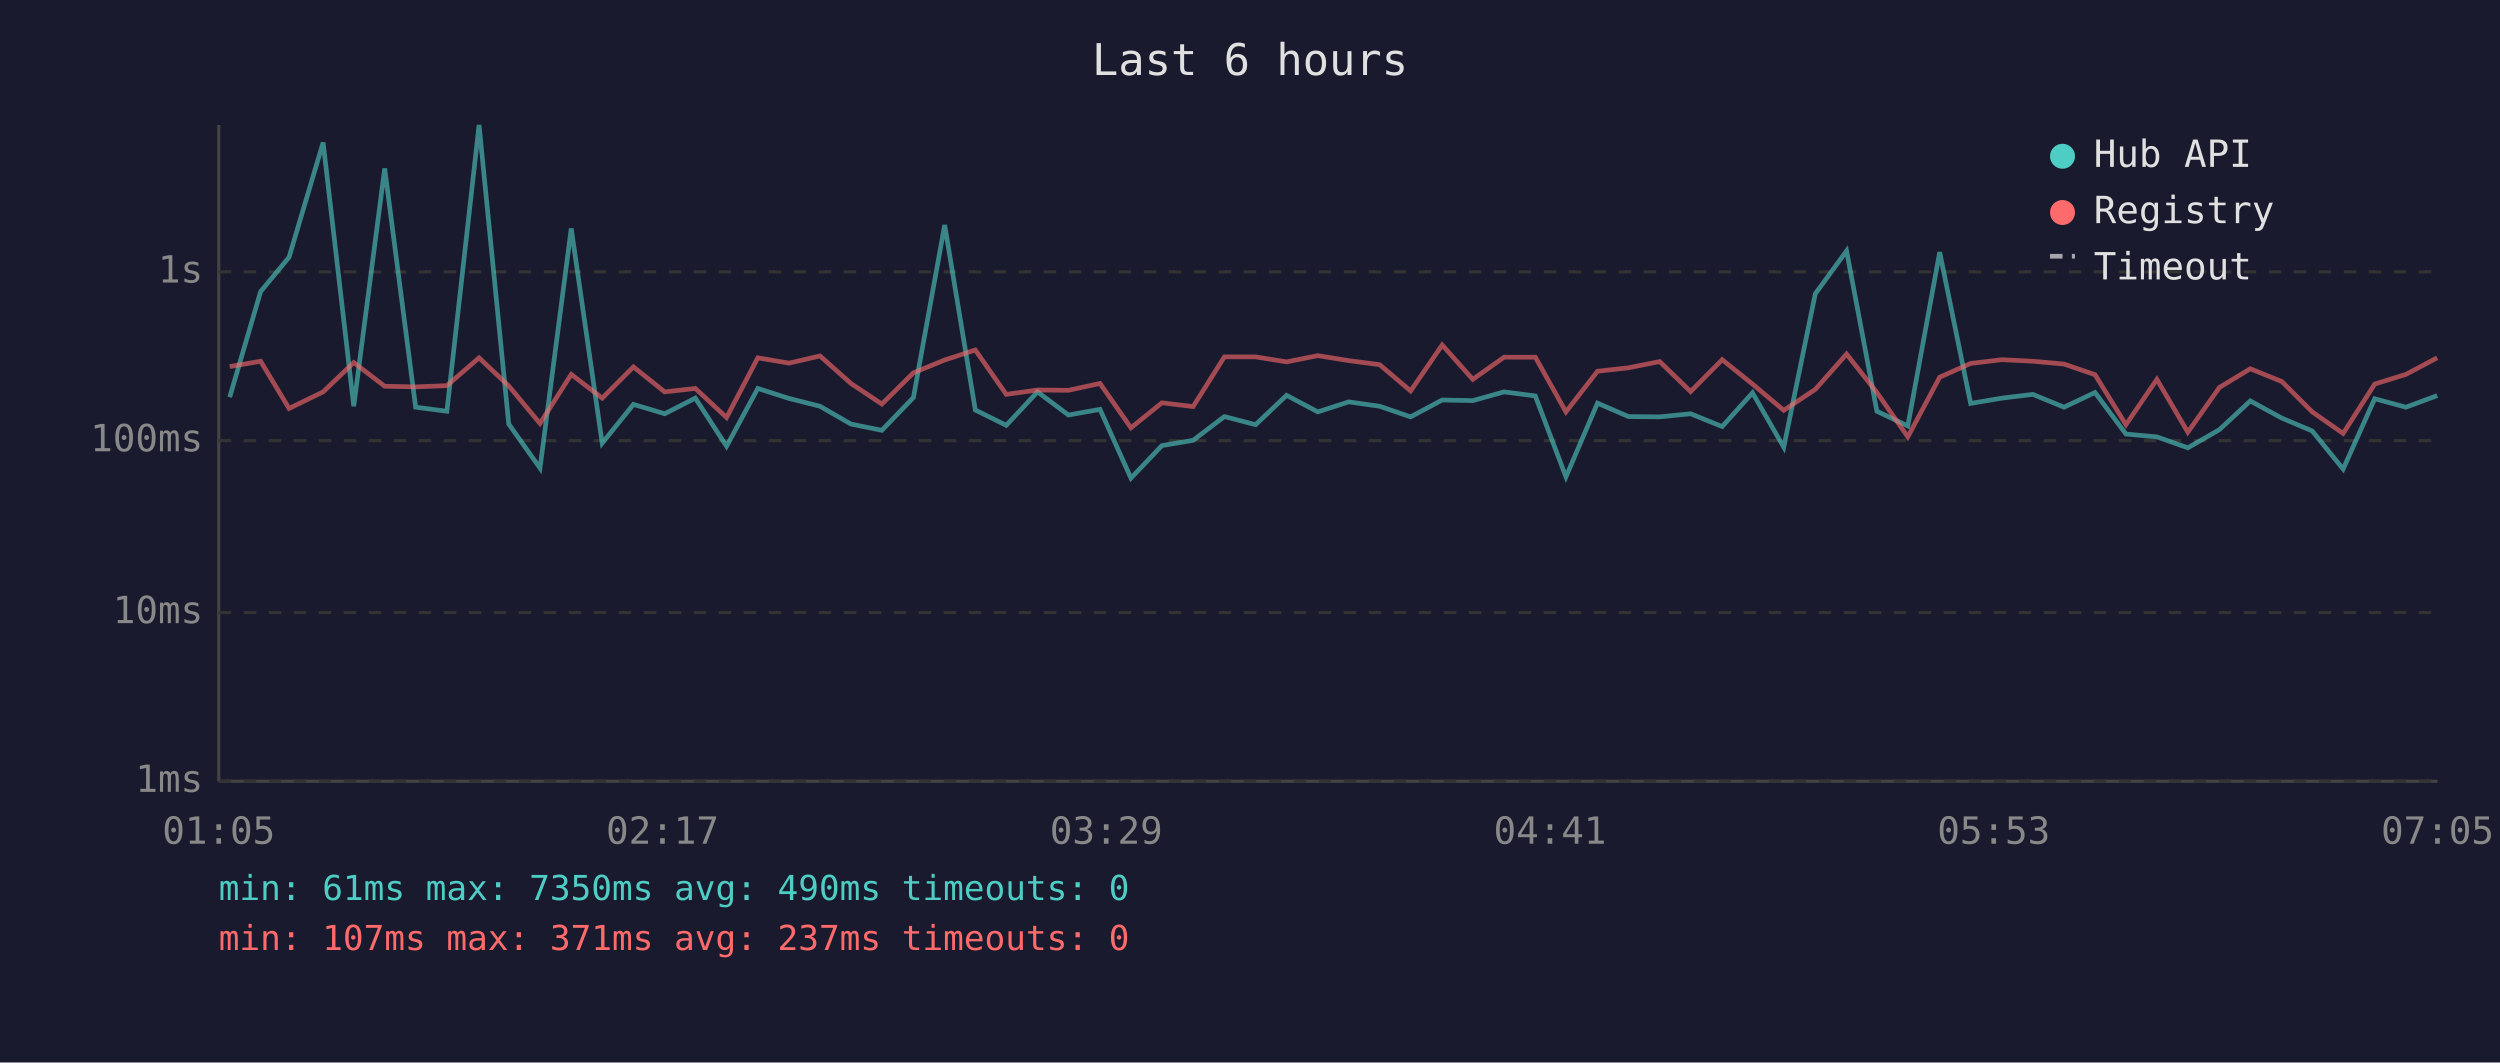
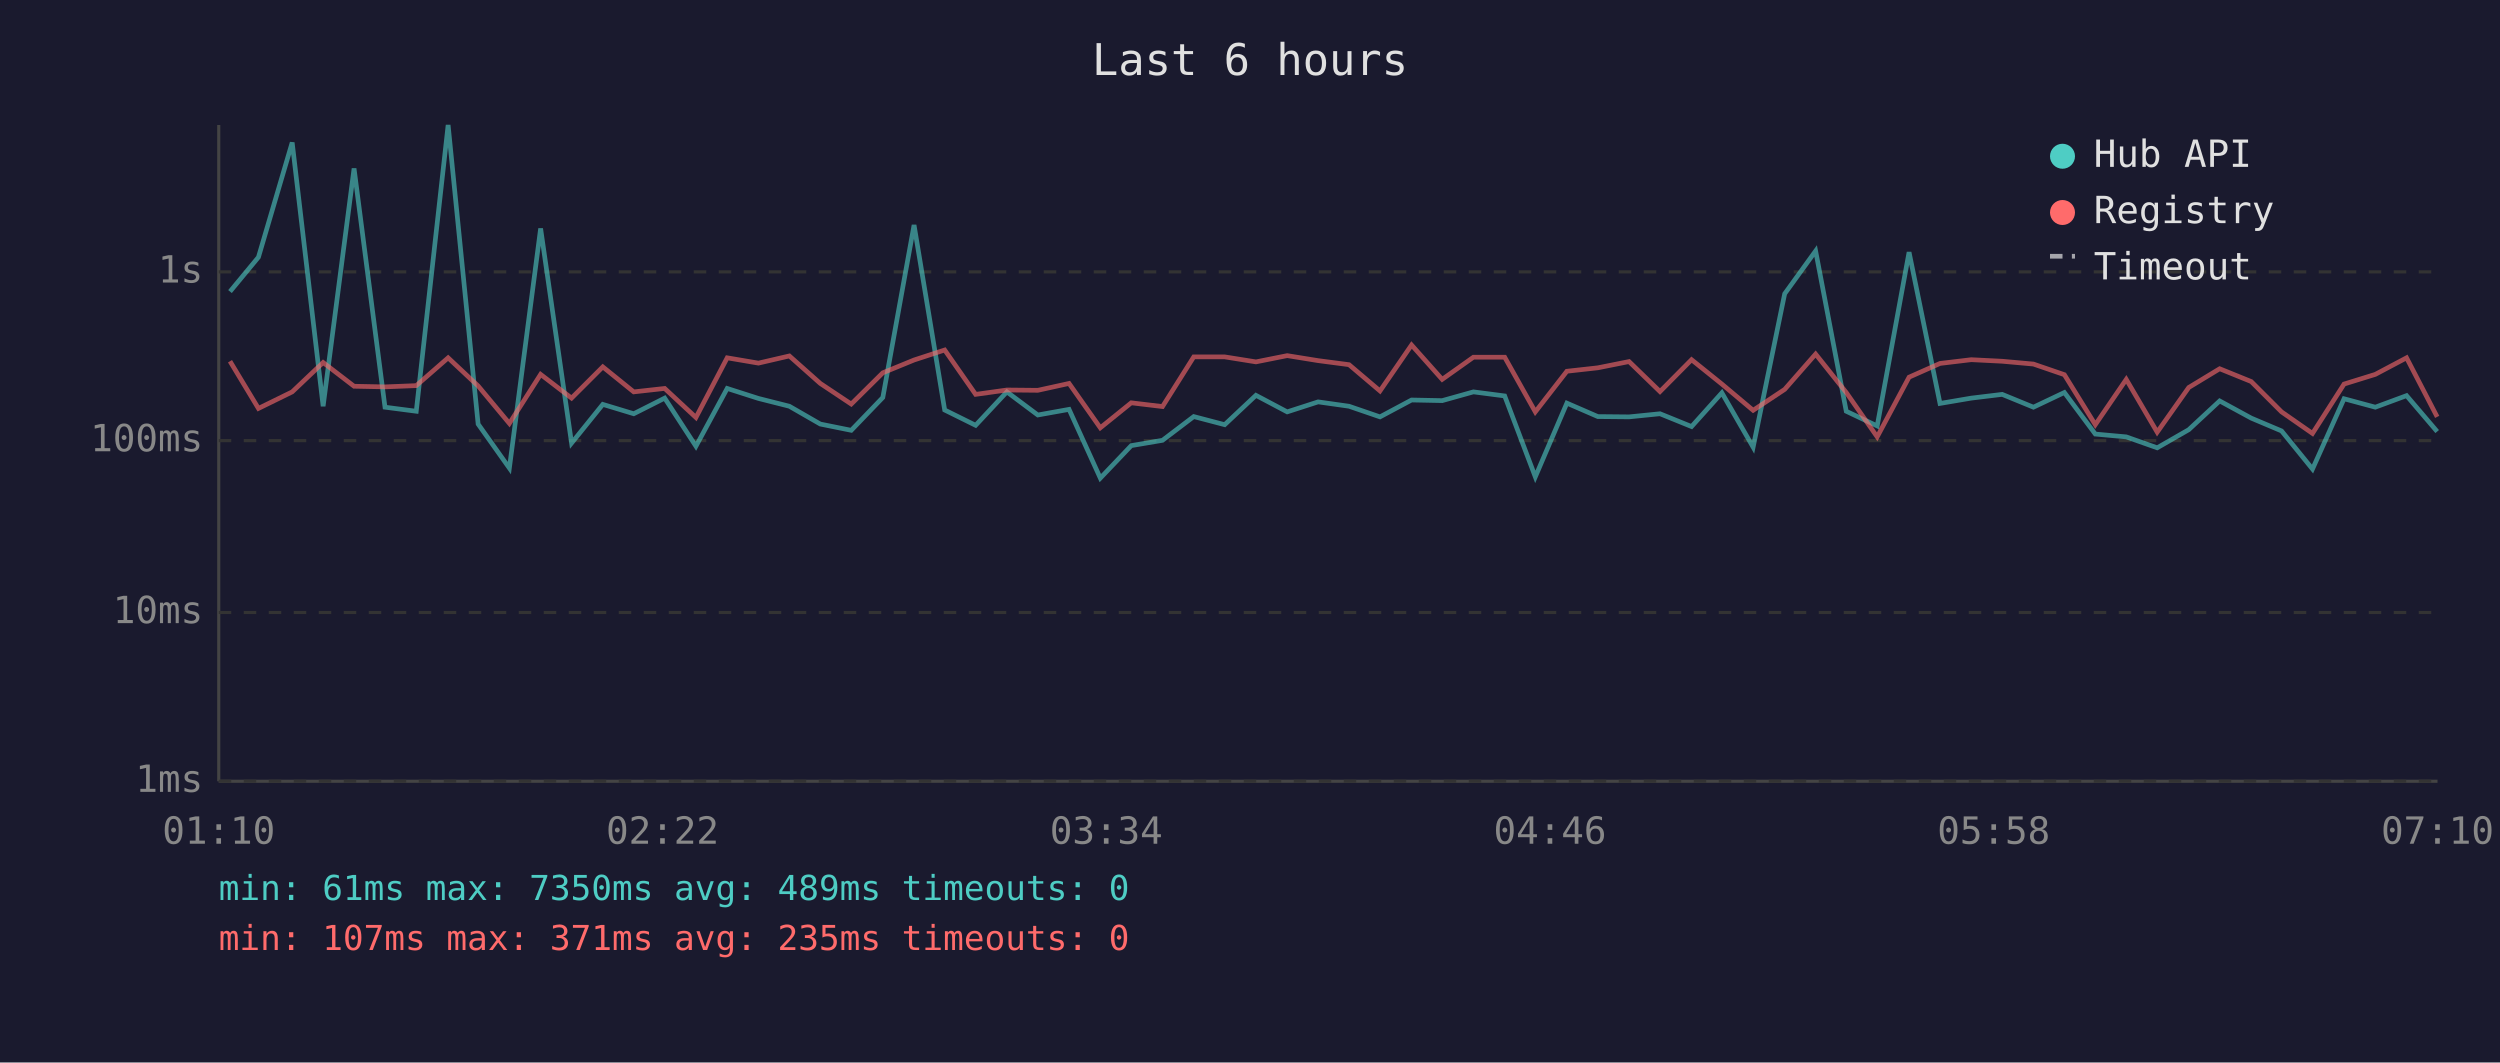
<svg xmlns="http://www.w3.org/2000/svg" viewBox="0 0 800 340" font-family="monospace" font-size="12">
  <rect width="800" height="340" fill="#1a1a2e" />
  <text x="400" y="24" fill="#e0e0e0" font-size="14" text-anchor="middle">Last 6 hours</text>
  <line x1="70" y1="40" x2="70" y2="250" stroke="#444" stroke-width="1" />
  <line x1="70" y1="250" x2="780" y2="250" stroke="#444" stroke-width="1" />
  <line x1="70" y1="250" x2="780" y2="250" stroke="#333" stroke-width="1" stroke-dasharray="4" />
  <text x="65" y="250" fill="#888" text-anchor="end" dominant-baseline="middle">1ms</text>
  <line x1="70" y1="196" x2="780" y2="196" stroke="#333" stroke-width="1" stroke-dasharray="4" />
  <text x="65" y="196" fill="#888" text-anchor="end" dominant-baseline="middle">10ms</text>
  <line x1="70" y1="141" x2="780" y2="141" stroke="#333" stroke-width="1" stroke-dasharray="4" />
  <text x="65" y="141" fill="#888" text-anchor="end" dominant-baseline="middle">100ms</text>
  <line x1="70" y1="87" x2="780" y2="87" stroke="#333" stroke-width="1" stroke-dasharray="4" />
  <text x="65" y="87" fill="#888" text-anchor="end" dominant-baseline="middle">1s</text>
-   <text x="70" y="270" fill="#888" text-anchor="middle">01:05</text>
-   <text x="212" y="270" fill="#888" text-anchor="middle">02:17</text>
-   <text x="354" y="270" fill="#888" text-anchor="middle">03:29</text>
-   <text x="496" y="270" fill="#888" text-anchor="middle">04:41</text>
-   <text x="638" y="270" fill="#888" text-anchor="middle">05:53</text>
-   <text x="780" y="270" fill="#888" text-anchor="middle">07:05</text>
-   <polyline points="73.5,127.1 83.4,93.3 92.5,82.3 103.4,45.6 113.2,130.0 123.1,53.9 133.0,130.3 143.0,131.6 153.3,40.0 162.8,135.7 172.8,149.8 182.8,73.1 192.7,141.8 202.7,129.4 212.7,132.4 222.5,127.4 232.5,142.8 242.5,124.3 252.5,127.5 262.4,130.0 272.3,135.7 282.2,137.7 292.3,127.2 302.3,72.0 312.1,131.2 322.0,136.1 332.0,125.4 341.9,132.8 352.0,131.0 361.9,153.0 371.8,142.6 381.8,140.9 391.8,133.3 401.8,135.9 411.7,126.5 421.7,131.8 431.6,128.6 441.5,130.0 451.4,133.4 461.5,128.0 471.3,128.2 481.3,125.4 491.3,126.7 501.1,152.6 511.2,129.0 521.1,133.3 531.1,133.4 541.0,132.4 551.1,136.5 560.8,125.7 570.8,143.1 580.9,94.0 590.9,80.3 600.6,131.6 610.5,136.3 620.7,80.7 630.6,129.1 640.6,127.4 650.5,126.2 660.5,130.3 670.4,125.6 680.3,138.9 690.2,139.8 700.1,143.3 710.2,137.5 720.1,128.3 730.2,133.8 739.9,137.9 749.8,150.1 759.9,127.6 769.9,130.3 779.9,126.6" fill="none" stroke="#4ecdc4" stroke-width="1.5" opacity="0.6" />
-   <polyline points="73.5,117.3 83.4,115.6 92.5,130.7 103.4,125.4 113.2,116.0 123.1,123.6 133.0,123.8 143.0,123.4 153.3,114.5 162.8,123.5 172.8,135.5 182.8,119.8 192.7,127.4 202.7,117.4 212.7,125.4 222.5,124.3 232.5,133.6 242.5,114.5 252.5,116.2 262.4,113.9 272.3,122.7 282.2,129.3 292.3,119.3 302.3,115.2 312.1,112.0 322.0,126.2 332.0,124.8 341.9,124.9 352.0,122.7 361.9,136.9 371.8,128.9 381.8,130.1 391.8,114.2 401.8,114.2 411.7,115.8 421.7,113.8 431.6,115.4 441.5,116.7 451.4,125.1 461.5,110.4 471.3,121.4 481.3,114.3 491.3,114.3 501.1,131.8 511.2,118.8 521.1,117.7 531.1,115.7 541.0,125.3 551.1,115.1 560.8,122.9 570.8,131.3 580.9,124.6 590.9,113.3 600.6,125.6 610.5,139.8 620.7,120.7 630.6,116.3 640.6,115.1 650.5,115.6 660.5,116.5 670.4,119.9 680.3,135.9 690.2,121.4 700.1,138.3 710.2,124.0 720.1,118.0 730.2,122.1 739.9,131.8 749.8,138.7 759.9,122.9 769.9,119.8 779.9,114.5" fill="none" stroke="#ff6b6b" stroke-width="1.5" opacity="0.6" />
+   <text x="70" y="270" fill="#888" text-anchor="middle">01:10</text>
+   <text x="212" y="270" fill="#888" text-anchor="middle">02:22</text>
+   <text x="354" y="270" fill="#888" text-anchor="middle">03:34</text>
+   <text x="496" y="270" fill="#888" text-anchor="middle">04:46</text>
+   <text x="638" y="270" fill="#888" text-anchor="middle">05:58</text>
+   <text x="780" y="270" fill="#888" text-anchor="middle">07:10</text>
+   <polyline points="73.6,93.3 82.7,82.3 93.5,45.6 103.4,130.0 113.3,53.9 123.2,130.3 133.2,131.6 143.4,40.0 153.0,135.7 163.0,149.8 173.0,73.1 182.9,141.8 192.9,129.4 202.8,132.4 212.7,127.4 222.7,142.8 232.7,124.3 242.7,127.5 252.6,130.0 262.5,135.7 272.4,137.7 282.5,127.2 292.5,72.0 302.3,131.2 312.2,136.1 322.2,125.4 332.1,132.8 342.1,131.0 352.1,153.0 362.0,142.6 372.0,140.9 382.0,133.3 391.9,135.9 401.9,126.5 411.9,131.8 421.8,128.6 431.7,130.0 441.6,133.4 451.7,128.0 461.5,128.2 471.5,125.4 481.5,126.7 491.3,152.6 501.4,129.0 511.3,133.3 521.3,133.4 531.2,132.4 541.3,136.5 551.0,125.7 561.0,143.1 571.1,94.0 581.0,80.3 590.8,131.6 600.7,136.3 610.9,80.7 620.8,129.1 630.8,127.4 640.7,126.2 650.7,130.3 660.6,125.6 670.5,138.9 680.4,139.8 690.3,143.3 700.4,137.5 710.3,128.3 720.4,133.8 730.1,137.9 740.0,150.1 750.1,127.6 760.1,130.3 770.1,126.6 779.9,138.1" fill="none" stroke="#4ecdc4" stroke-width="1.5" opacity="0.6" />
+   <polyline points="73.6,115.6 82.7,130.7 93.5,125.4 103.4,116.0 113.3,123.6 123.2,123.8 133.2,123.4 143.4,114.5 153.0,123.5 163.0,135.5 173.0,119.8 182.9,127.4 192.9,117.4 202.8,125.4 212.7,124.3 222.7,133.6 232.7,114.5 242.7,116.2 252.6,113.9 262.5,122.7 272.4,129.3 282.5,119.3 292.5,115.2 302.3,112.0 312.2,126.2 322.2,124.8 332.1,124.9 342.1,122.7 352.1,136.9 362.0,128.9 372.0,130.1 382.0,114.2 391.9,114.2 401.9,115.8 411.9,113.8 421.8,115.4 431.7,116.7 441.6,125.1 451.7,110.4 461.5,121.4 471.5,114.3 481.5,114.3 491.3,131.8 501.4,118.8 511.3,117.7 521.3,115.7 531.2,125.3 541.3,115.1 551.0,122.9 561.0,131.3 571.1,124.6 581.0,113.3 590.8,125.6 600.7,139.8 610.9,120.7 620.8,116.3 630.8,115.1 640.7,115.6 650.7,116.5 660.6,119.9 670.5,135.9 680.4,121.4 690.3,138.3 700.4,124.0 710.3,118.0 720.4,122.1 730.1,131.8 740.0,138.7 750.1,122.9 760.1,119.8 770.1,114.5 779.9,133.4" fill="none" stroke="#ff6b6b" stroke-width="1.5" opacity="0.6" />
  <circle cx="660" cy="50" r="4" fill="#4ecdc4" />
  <text x="670" y="50" fill="#e0e0e0" dominant-baseline="middle">Hub API</text>
  <circle cx="660" cy="68" r="4" fill="#ff6b6b" />
  <text x="670" y="68" fill="#e0e0e0" dominant-baseline="middle">Registry</text>
  <line x1="656" y1="82" x2="664" y2="82" stroke="#e0e0e0" stroke-width="1.5" stroke-dasharray="4,3" opacity="0.7" />
  <text x="670" y="86" fill="#e0e0e0" dominant-baseline="middle">Timeout</text>
-   <text x="70" y="288" fill="#4ecdc4" font-size="11">min: 61ms  max: 7350ms  avg: 490ms  timeouts: 0</text>
-   <text x="70" y="304" fill="#ff6b6b" font-size="11">min: 107ms  max: 371ms  avg: 237ms  timeouts: 0</text>
+   <text x="70" y="288" fill="#4ecdc4" font-size="11">min: 61ms  max: 7350ms  avg: 489ms  timeouts: 0</text>
+   <text x="70" y="304" fill="#ff6b6b" font-size="11">min: 107ms  max: 371ms  avg: 235ms  timeouts: 0</text>
</svg>
